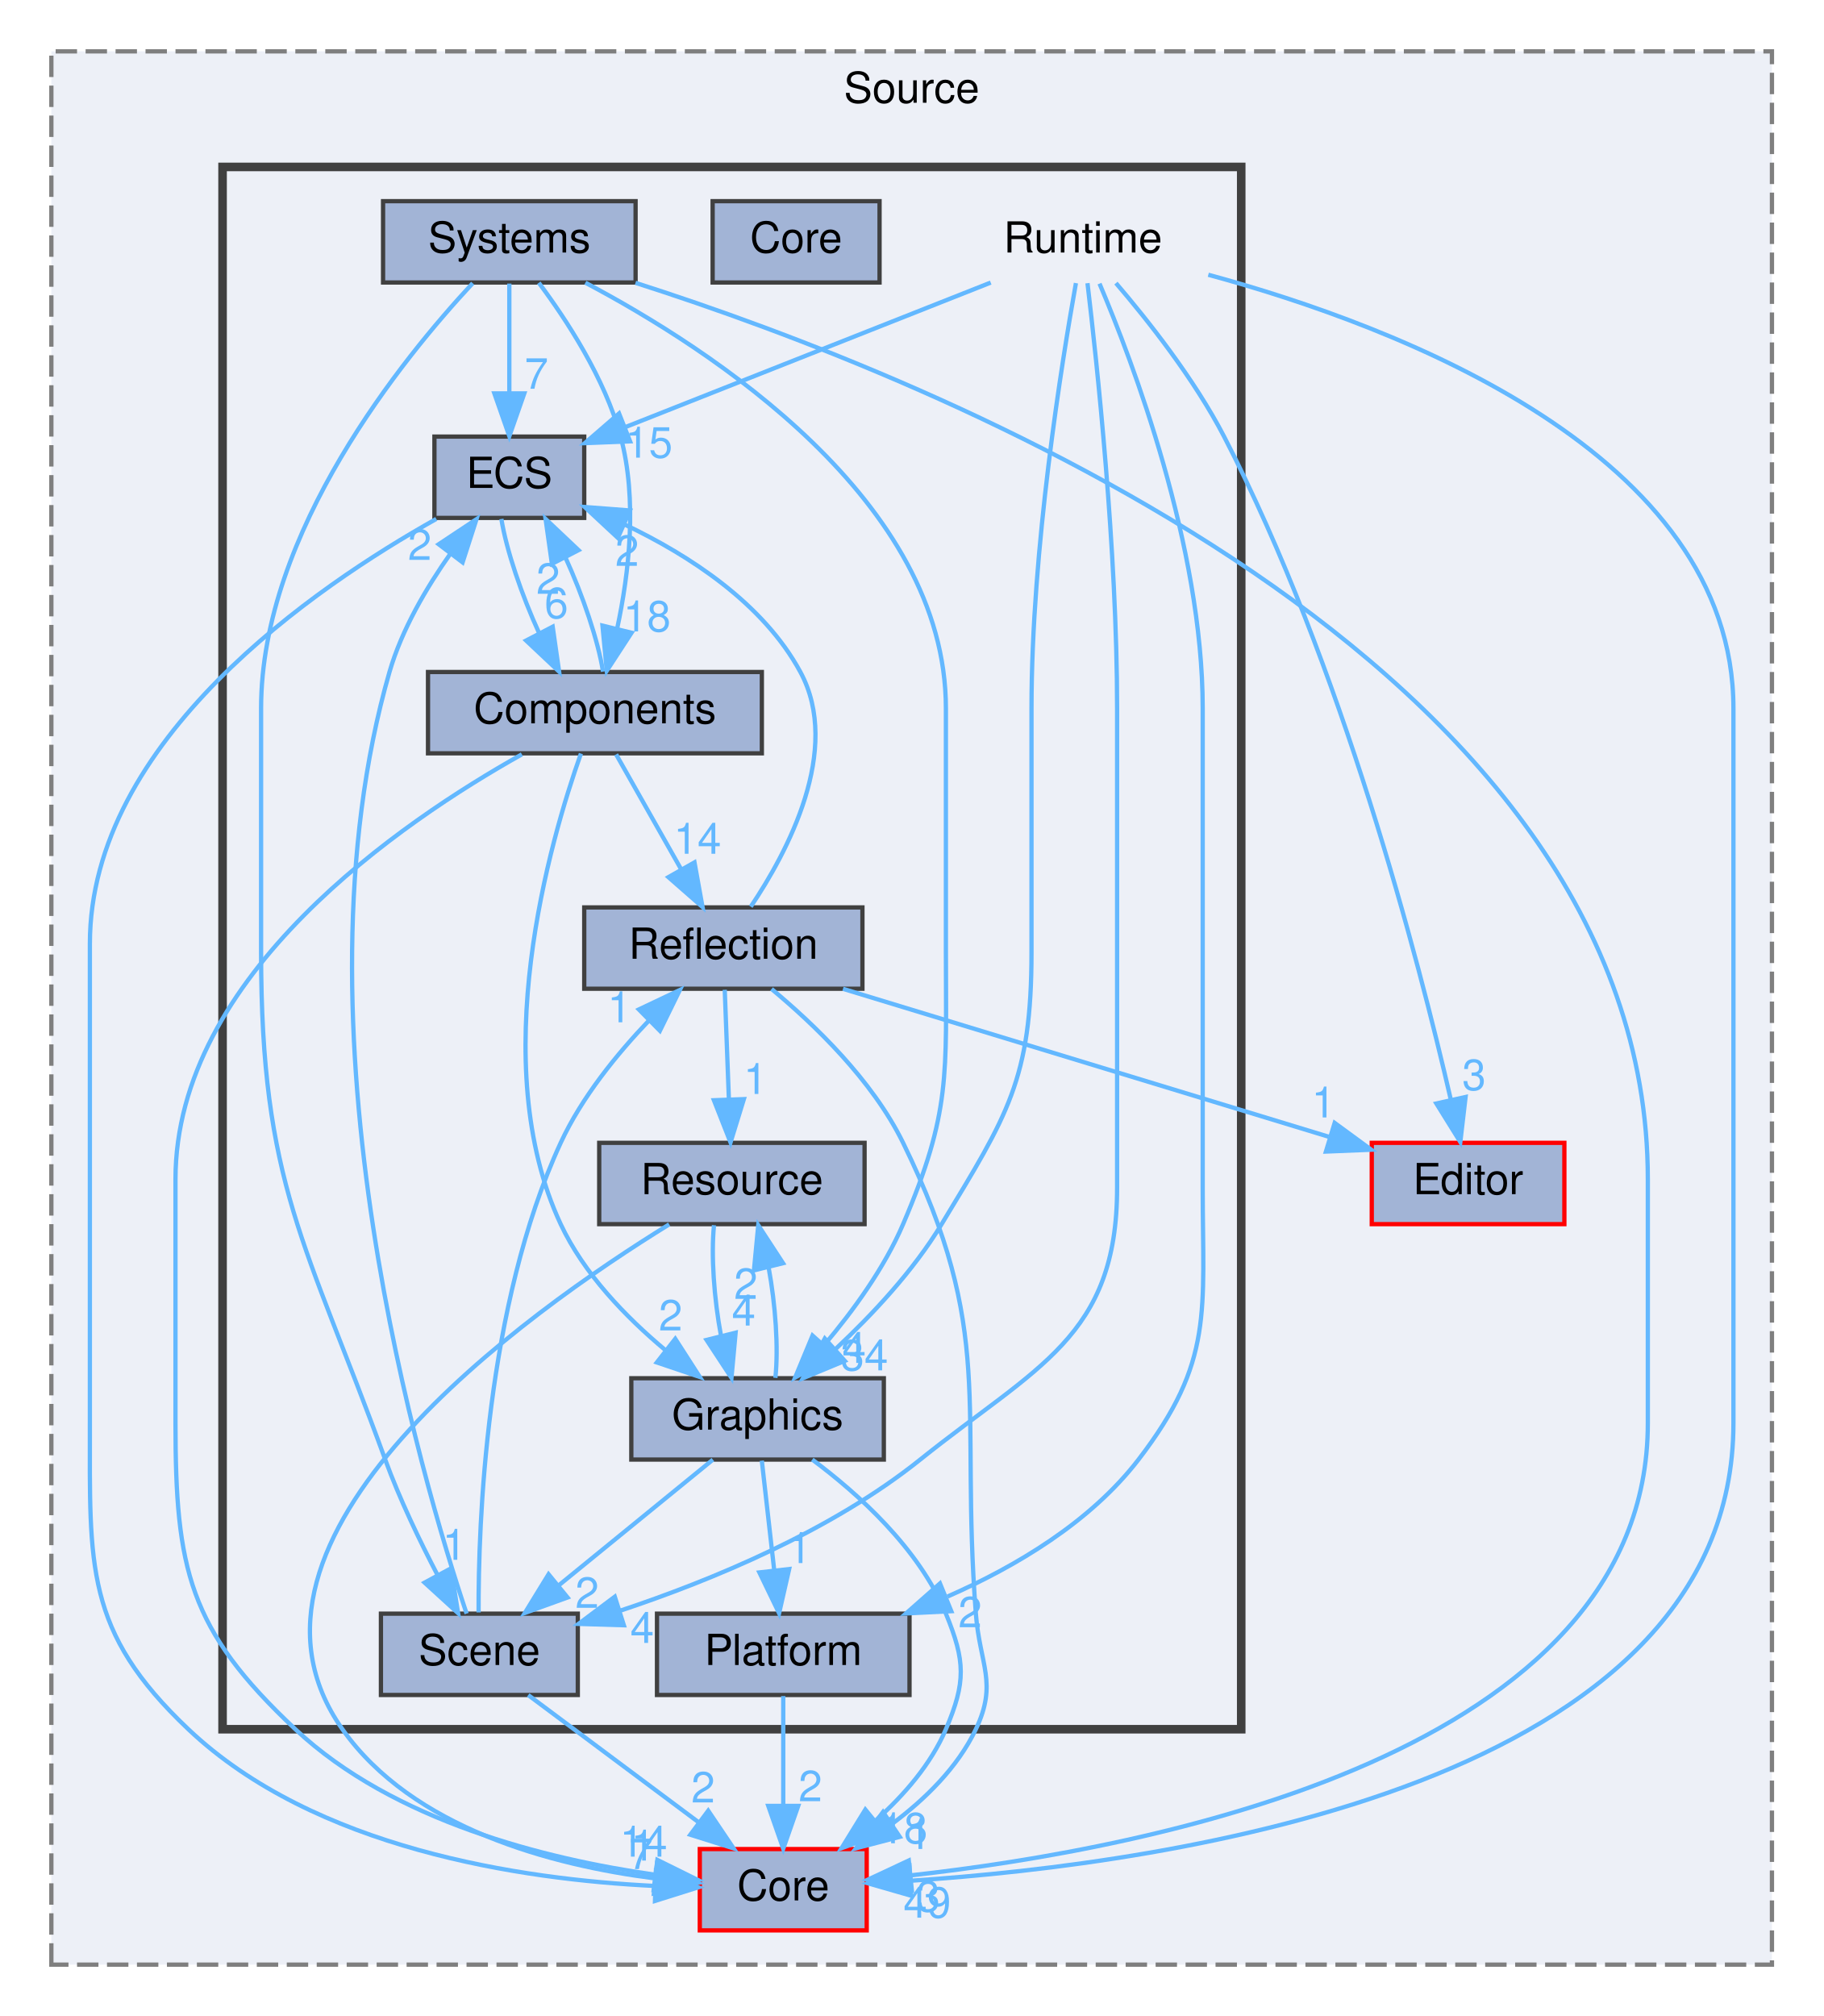
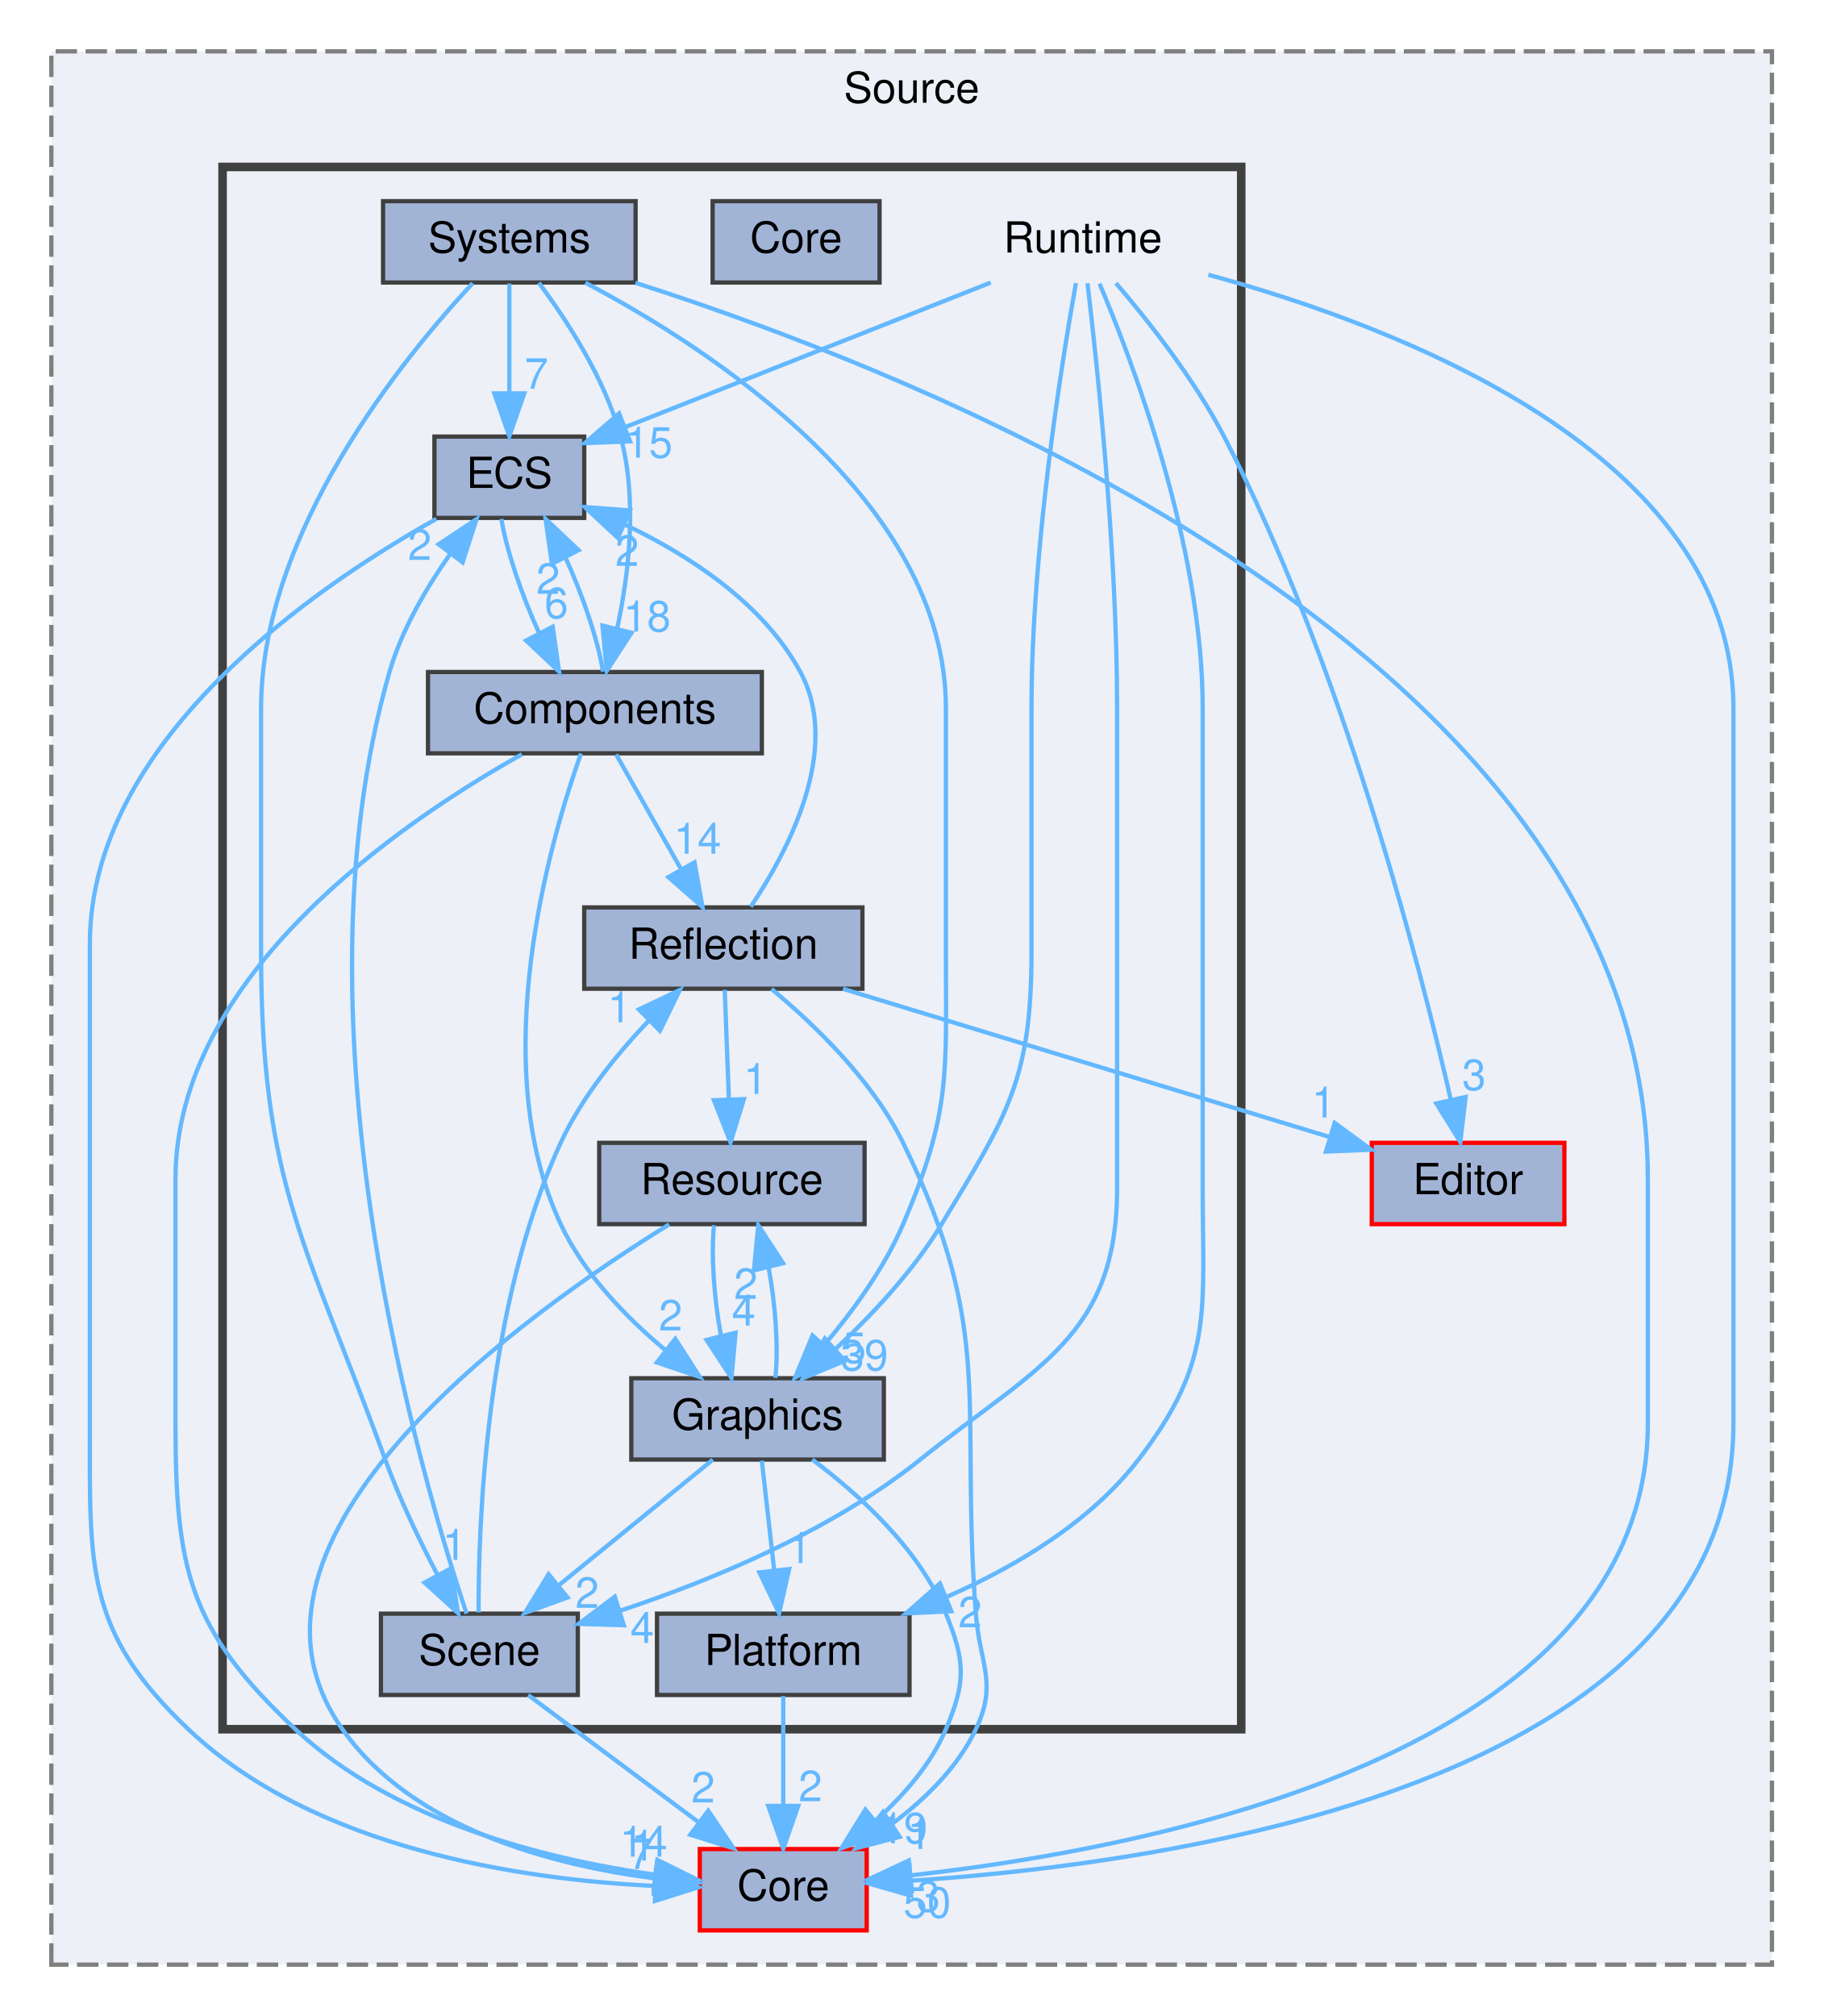
<svg xmlns="http://www.w3.org/2000/svg" xmlns:xlink="http://www.w3.org/1999/xlink" width="426pt" height="471pt" viewBox="0.00 0.00 426.00 471.00">
  <g id="graph0" class="graph" transform="scale(1 1) rotate(0) translate(4 467)">
    <g id="clust1" class="cluster">
      <g id="a_clust1">
        <a xlink:href="dir_9579d1ecb2c7bf48cbe1049c41745cb4.html" target="_top" xlink:title="Source">
          <polygon fill="#edf0f7" stroke="#7f7f7f" stroke-dasharray="5,2" points="8,-8 8,-455 410,-455 410,-8 8,-8" />
          <text text-anchor="middle" x="209" y="-443" font-family="Helvetica,sans-Serif" font-size="10.00">Source</text>
        </a>
      </g>
    </g>
    <g id="clust2" class="cluster">
      <g id="a_clust2">
        <a xlink:href="dir_9f04efef762572853abdf73f62bebfcc.html" target="_top">
          <polygon fill="#edf0f7" stroke="#404040" stroke-width="2" points="48,-63 48,-428 286,-428 286,-63 48,-63" />
        </a>
      </g>
    </g>
    <g id="node1" class="node">
      <g id="a_node1">
        <a xlink:href="dir_580d866cebc144d44931193ef5e2059b.html" target="_top" xlink:title="Core">
          <polygon fill="#a2b4d6" stroke="red" points="198.5,-35 159.5,-35 159.5,-16 198.5,-16 198.5,-35" />
          <text text-anchor="middle" x="179" y="-23" font-family="Helvetica,sans-Serif" font-size="10.00">Core</text>
        </a>
      </g>
    </g>
    <g id="node2" class="node">
      <g id="a_node2">
        <a xlink:href="dir_c6cb6fb3292d721ac39edcf45c3f2a55.html" target="_top" xlink:title="Editor">
          <polygon fill="#a2b4d6" stroke="red" points="361.5,-200 316.5,-200 316.5,-181 361.5,-181 361.5,-200" />
          <text text-anchor="middle" x="339" y="-188" font-family="Helvetica,sans-Serif" font-size="10.00">Editor</text>
        </a>
      </g>
    </g>
    <g id="node3" class="node">
      <text text-anchor="middle" x="249" y="-408" font-family="Helvetica,sans-Serif" font-size="10.00">Runtime</text>
    </g>
    <g id="edge3" class="edge">
      <g id="a_edge3">
        <a xlink:href="dir_000033_000003.html" target="_top">
          <path fill="none" stroke="#63b8ff" d="M278.31,-402.81C322.48,-390.8 401,-361.06 401,-301.5 401,-301.5 401,-301.5 401,-134.5 401,-50 269.32,-31.6 208.79,-27.6" />
          <polygon fill="#63b8ff" stroke="#63b8ff" points="208.88,-24.1 198.7,-27.03 208.49,-31.09 208.88,-24.1" />
        </a>
      </g>
      <g id="a_edge3-headlabel">
-         <a xlink:href="dir_000033_000003.html" target="_top" xlink:title="49">
-           <text text-anchor="middle" x="212.63" y="-18.97" font-family="Helvetica,sans-Serif" font-size="10.00" fill="#63b8ff">49</text>
+         <a xlink:href="dir_000033_000003.html" target="_top" xlink:title="50">
+           <text text-anchor="middle" x="212.63" y="-18.97" font-family="Helvetica,sans-Serif" font-size="10.00" fill="#63b8ff">50</text>
        </a>
      </g>
    </g>
    <g id="edge6" class="edge">
      <g id="a_edge6">
        <a xlink:href="dir_000033_000010.html" target="_top">
          <path fill="none" stroke="#63b8ff" d="M256.73,-400.86C264.08,-392.28 275.01,-378.5 282,-365 309.51,-311.86 327.44,-242.76 334.96,-210.13" />
          <polygon fill="#63b8ff" stroke="#63b8ff" points="338.42,-210.71 337.19,-200.19 331.59,-209.19 338.42,-210.71" />
        </a>
      </g>
      <g id="a_edge6-headlabel">
        <a xlink:href="dir_000033_000010.html" target="_top" xlink:title="3">
          <text text-anchor="middle" x="340.4" y="-212.34" font-family="Helvetica,sans-Serif" font-size="10.00" fill="#63b8ff">3</text>
        </a>
      </g>
    </g>
    <g id="node6" class="node">
      <g id="a_node6">
        <a xlink:href="dir_5e12f0ed66b5e5f61b7b40f53564b633.html" target="_top" xlink:title="ECS">
          <polygon fill="#a2b4d6" stroke="#404040" points="132.5,-365 97.5,-365 97.5,-346 132.5,-346 132.5,-365" />
          <text text-anchor="middle" x="115" y="-353" font-family="Helvetica,sans-Serif" font-size="10.00">ECS</text>
        </a>
      </g>
    </g>
    <g id="edge4" class="edge">
      <g id="a_edge4">
        <a xlink:href="dir_000033_000009.html" target="_top">
          <path fill="none" stroke="#63b8ff" d="M227.47,-400.98C204.22,-391.79 167.14,-377.12 141.96,-367.16" />
          <polygon fill="#63b8ff" stroke="#63b8ff" points="143.21,-363.89 132.63,-363.47 140.64,-370.4 143.21,-363.89" />
        </a>
      </g>
      <g id="a_edge4-headlabel">
        <a xlink:href="dir_000033_000009.html" target="_top" xlink:title="15">
          <text text-anchor="middle" x="147.6" y="-360.08" font-family="Helvetica,sans-Serif" font-size="10.00" fill="#63b8ff">15</text>
        </a>
      </g>
    </g>
    <g id="node7" class="node">
      <g id="a_node7">
        <a xlink:href="dir_6091cbee3e268cbb682ad3d3f55cf8b5.html" target="_top" xlink:title="Graphics">
          <polygon fill="#a2b4d6" stroke="#404040" points="202.5,-145 143.5,-145 143.5,-126 202.5,-126 202.5,-145" />
          <text text-anchor="middle" x="173" y="-133" font-family="Helvetica,sans-Serif" font-size="10.00">Graphics</text>
        </a>
      </g>
    </g>
    <g id="edge5" class="edge">
      <g id="a_edge5">
        <a xlink:href="dir_000033_000015.html" target="_top">
          <path fill="none" stroke="#63b8ff" d="M247.38,-400.86C244.11,-382.59 237,-338.66 237,-301.5 237,-301.5 237,-301.5 237,-244.5 237,-214.77 231.38,-206.44 216,-181 209.43,-170.13 199.76,-159.81 191.25,-151.85" />
          <polygon fill="#63b8ff" stroke="#63b8ff" points="193.38,-149.06 183.59,-145 188.71,-154.28 193.38,-149.06" />
        </a>
      </g>
      <g id="a_edge5-headlabel">
-         <a xlink:href="dir_000033_000015.html" target="_top" xlink:title="34">
-           <text text-anchor="middle" x="197.95" y="-146.84" font-family="Helvetica,sans-Serif" font-size="10.00" fill="#63b8ff">34</text>
+         <a xlink:href="dir_000033_000015.html" target="_top" xlink:title="39">
+           <text text-anchor="middle" x="197.95" y="-146.84" font-family="Helvetica,sans-Serif" font-size="10.00" fill="#63b8ff">39</text>
        </a>
      </g>
    </g>
    <g id="node8" class="node">
      <g id="a_node8">
        <a xlink:href="dir_07f2be210ff6c371c35315ee7129d1a6.html" target="_top" xlink:title="Platform">
          <polygon fill="#a2b4d6" stroke="#404040" points="208.5,-90 149.5,-90 149.5,-71 208.5,-71 208.5,-90" />
          <text text-anchor="middle" x="179" y="-78" font-family="Helvetica,sans-Serif" font-size="10.00">Platform</text>
        </a>
      </g>
    </g>
    <g id="edge1" class="edge">
      <g id="a_edge1">
        <a xlink:href="dir_000033_000028.html" target="_top">
          <path fill="none" stroke="#63b8ff" d="M252.89,-400.74C260.59,-382.6 277,-339.46 277,-301.5 277,-301.5 277,-301.5 277,-189.5 277,-160.5 279.67,-148.99 262,-126 250.78,-111.4 233.37,-101.03 217.38,-94" />
          <polygon fill="#63b8ff" stroke="#63b8ff" points="218.26,-90.58 207.68,-90.05 215.62,-97.06 218.26,-90.58" />
        </a>
      </g>
      <g id="a_edge1-headlabel">
        <a xlink:href="dir_000033_000028.html" target="_top" xlink:title="2">
          <text text-anchor="middle" x="222.66" y="-86.81" font-family="Helvetica,sans-Serif" font-size="10.00" fill="#63b8ff">2</text>
        </a>
      </g>
    </g>
    <g id="node11" class="node">
      <g id="a_node11">
        <a xlink:href="dir_2028939d2f8cc233fd7b20118786c3c8.html" target="_top" xlink:title="Scene">
          <polygon fill="#a2b4d6" stroke="#404040" points="131,-90 85,-90 85,-71 131,-71 131,-90" />
          <text text-anchor="middle" x="108" y="-78" font-family="Helvetica,sans-Serif" font-size="10.00">Scene</text>
        </a>
      </g>
    </g>
    <g id="edge2" class="edge">
      <g id="a_edge2">
        <a xlink:href="dir_000033_000034.html" target="_top">
          <path fill="none" stroke="#63b8ff" d="M250.08,-400.84C252.26,-382.53 257,-338.54 257,-301.5 257,-301.5 257,-301.5 257,-189.5 257,-154.65 238.19,-147.8 211,-126 190.27,-109.38 162.39,-97.84 140.87,-90.68" />
          <polygon fill="#63b8ff" stroke="#63b8ff" points="141.76,-87.29 131.17,-87.61 139.64,-93.96 141.76,-87.29" />
        </a>
      </g>
      <g id="a_edge2-headlabel">
        <a xlink:href="dir_000033_000034.html" target="_top" xlink:title="4">
          <text text-anchor="middle" x="146.04" y="-83.17" font-family="Helvetica,sans-Serif" font-size="10.00" fill="#63b8ff">4</text>
        </a>
      </g>
    </g>
    <g id="node4" class="node">
      <g id="a_node4">
        <a xlink:href="dir_68e5ee02315a150ea198303cea974c1f.html" target="_top" xlink:title="Components">
          <polygon fill="#a2b4d6" stroke="#404040" points="174,-310 96,-310 96,-291 174,-291 174,-310" />
          <text text-anchor="middle" x="135" y="-298" font-family="Helvetica,sans-Serif" font-size="10.00">Components</text>
        </a>
      </g>
    </g>
    <g id="edge8" class="edge">
      <g id="a_edge8">
        <a xlink:href="dir_000001_000003.html" target="_top">
          <path fill="none" stroke="#63b8ff" d="M117.93,-290.76C89.85,-275.03 37,-239.1 37,-191.5 37,-191.5 37,-191.5 37,-134.5 37,-100.37 40.12,-86.35 65,-63 87.94,-41.47 123.61,-32.64 148.93,-29.02" />
          <polygon fill="#63b8ff" stroke="#63b8ff" points="149.59,-32.46 159.09,-27.76 148.73,-25.52 149.59,-32.46" />
        </a>
      </g>
      <g id="a_edge8-headlabel">
        <a xlink:href="dir_000001_000003.html" target="_top" xlink:title="14">
          <text text-anchor="middle" x="146.37" y="-33.22" font-family="Helvetica,sans-Serif" font-size="10.00" fill="#63b8ff">14</text>
        </a>
      </g>
    </g>
    <g id="edge9" class="edge">
      <g id="a_edge9">
        <a xlink:href="dir_000001_000009.html" target="_top">
          <path fill="none" stroke="#63b8ff" d="M136.89,-310.09C135.75,-317.29 132.2,-327.82 128.08,-336.82" />
          <polygon fill="#63b8ff" stroke="#63b8ff" points="124.95,-335.26 123.47,-345.75 131.17,-338.47 124.95,-335.26" />
        </a>
      </g>
      <g id="a_edge9-headlabel">
        <a xlink:href="dir_000001_000009.html" target="_top" xlink:title="2">
          <text text-anchor="middle" x="124.07" y="-328.26" font-family="Helvetica,sans-Serif" font-size="10.00" fill="#63b8ff">2</text>
        </a>
      </g>
    </g>
    <g id="edge10" class="edge">
      <g id="a_edge10">
        <a xlink:href="dir_000001_000015.html" target="_top">
          <path fill="none" stroke="#63b8ff" d="M131.73,-290.94C124.54,-270.7 109.36,-218.73 127,-181 132.4,-169.44 142.22,-159.3 151.4,-151.62" />
          <polygon fill="#63b8ff" stroke="#63b8ff" points="153.77,-154.21 159.5,-145.3 149.46,-148.69 153.77,-154.21" />
        </a>
      </g>
      <g id="a_edge10-headlabel">
        <a xlink:href="dir_000001_000015.html" target="_top" xlink:title="2">
          <text text-anchor="middle" x="152.68" y="-156.16" font-family="Helvetica,sans-Serif" font-size="10.00" fill="#63b8ff">2</text>
        </a>
      </g>
    </g>
    <g id="node9" class="node">
      <g id="a_node9">
        <a xlink:href="dir_177deec2380c9242a3b71e61387bd4c4.html" target="_top" xlink:title="Reflection">
          <polygon fill="#a2b4d6" stroke="#404040" points="197.5,-255 132.5,-255 132.5,-236 197.5,-236 197.5,-255" />
          <text text-anchor="middle" x="165" y="-243" font-family="Helvetica,sans-Serif" font-size="10.00">Reflection</text>
        </a>
      </g>
    </g>
    <g id="edge7" class="edge">
      <g id="a_edge7">
        <a xlink:href="dir_000001_000030.html" target="_top">
          <path fill="none" stroke="#63b8ff" d="M139.95,-290.75C144.06,-283.49 150.03,-272.95 155.1,-263.98" />
          <polygon fill="#63b8ff" stroke="#63b8ff" points="158.26,-265.52 160.14,-255.09 152.17,-262.07 158.26,-265.52" />
        </a>
      </g>
      <g id="a_edge7-headlabel">
        <a xlink:href="dir_000001_000030.html" target="_top" xlink:title="14">
          <text text-anchor="middle" x="158.96" y="-267.54" font-family="Helvetica,sans-Serif" font-size="10.00" fill="#63b8ff">14</text>
        </a>
      </g>
    </g>
    <g id="node5" class="node">
      <g id="a_node5">
        <a xlink:href="dir_3de6fe8d63806cea4bedcdcf5470dc5e.html" target="_top" xlink:title="Core">
          <polygon fill="#a2b4d6" stroke="#404040" points="201.5,-420 162.5,-420 162.5,-401 201.5,-401 201.5,-420" />
          <text text-anchor="middle" x="182" y="-408" font-family="Helvetica,sans-Serif" font-size="10.00">Core</text>
        </a>
      </g>
    </g>
    <g id="edge11" class="edge">
      <g id="a_edge11">
        <a xlink:href="dir_000009_000003.html" target="_top">
          <path fill="none" stroke="#63b8ff" d="M97.93,-345.76C69.85,-330.03 17,-294.1 17,-246.5 17,-246.5 17,-246.5 17,-134.5 17,-101.12 15.76,-85.95 40,-63 69.49,-35.07 117.69,-27.9 148.87,-26.39" />
          <polygon fill="#63b8ff" stroke="#63b8ff" points="149.25,-29.88 159.14,-26.06 149.03,-22.88 149.25,-29.88" />
        </a>
      </g>
      <g id="a_edge11-headlabel">
        <a xlink:href="dir_000009_000003.html" target="_top" xlink:title="7">
          <text text-anchor="middle" x="145.75" y="-30.33" font-family="Helvetica,sans-Serif" font-size="10.00" fill="#63b8ff">7</text>
        </a>
      </g>
    </g>
    <g id="edge12" class="edge">
      <g id="a_edge12">
        <a xlink:href="dir_000009_000001.html" target="_top">
          <path fill="none" stroke="#63b8ff" d="M113.14,-345.75C114.31,-338.49 117.88,-327.95 122.01,-318.98" />
          <polygon fill="#63b8ff" stroke="#63b8ff" points="125.13,-320.58 126.63,-310.09 118.92,-317.35 125.13,-320.58" />
        </a>
      </g>
      <g id="a_edge12-headlabel">
        <a xlink:href="dir_000009_000001.html" target="_top" xlink:title="6">
          <text text-anchor="middle" x="125.99" y="-322.58" font-family="Helvetica,sans-Serif" font-size="10.00" fill="#63b8ff">6</text>
        </a>
      </g>
    </g>
    <g id="edge15" class="edge">
      <g id="a_edge15">
        <a xlink:href="dir_000015_000003.html" target="_top">
          <path fill="none" stroke="#63b8ff" d="M185.78,-126C196.39,-118.1 210.72,-105.27 217,-90 221.56,-78.9 221.7,-74.04 217,-63 213.52,-54.83 207.22,-47.61 200.74,-41.8" />
          <polygon fill="#63b8ff" stroke="#63b8ff" points="202.59,-38.8 192.62,-35.21 198.18,-44.23 202.59,-38.8" />
        </a>
      </g>
      <g id="a_edge15-headlabel">
-         <a xlink:href="dir_000015_000003.html" target="_top" xlink:title="18">
-           <text text-anchor="middle" x="207.17" y="-36.36" font-family="Helvetica,sans-Serif" font-size="10.00" fill="#63b8ff">18</text>
+         <a xlink:href="dir_000015_000003.html" target="_top" xlink:title="19">
+           <text text-anchor="middle" x="207.17" y="-36.36" font-family="Helvetica,sans-Serif" font-size="10.00" fill="#63b8ff">19</text>
        </a>
      </g>
    </g>
    <g id="edge13" class="edge">
      <g id="a_edge13">
        <a xlink:href="dir_000015_000028.html" target="_top">
          <path fill="none" stroke="#63b8ff" d="M173.99,-125.75C174.78,-118.8 175.9,-108.85 176.89,-100.13" />
          <polygon fill="#63b8ff" stroke="#63b8ff" points="180.38,-100.42 178.03,-90.09 173.42,-99.63 180.38,-100.42" />
        </a>
      </g>
      <g id="a_edge13-headlabel">
        <a xlink:href="dir_000015_000028.html" target="_top" xlink:title="1">
          <text text-anchor="middle" x="182.8" y="-101.81" font-family="Helvetica,sans-Serif" font-size="10.00" fill="#63b8ff">1</text>
        </a>
      </g>
    </g>
    <g id="node10" class="node">
      <g id="a_node10">
        <a xlink:href="dir_64427cf10fdcbb9dc3445223b1ad6a9b.html" target="_top" xlink:title="Resource">
          <polygon fill="#a2b4d6" stroke="#404040" points="198,-200 136,-200 136,-181 198,-181 198,-200" />
          <text text-anchor="middle" x="167" y="-188" font-family="Helvetica,sans-Serif" font-size="10.00">Resource</text>
        </a>
      </g>
    </g>
    <g id="edge16" class="edge">
      <g id="a_edge16">
        <a xlink:href="dir_000015_000031.html" target="_top">
          <path fill="none" stroke="#63b8ff" d="M177.16,-145.09C177.9,-152.06 177.2,-162.15 175.57,-170.95" />
          <polygon fill="#63b8ff" stroke="#63b8ff" points="172.15,-170.2 173.16,-180.75 178.95,-171.88 172.15,-170.2" />
        </a>
      </g>
      <g id="a_edge16-headlabel">
        <a xlink:href="dir_000015_000031.html" target="_top" xlink:title="2">
          <text text-anchor="middle" x="170.26" y="-163.53" font-family="Helvetica,sans-Serif" font-size="10.00" fill="#63b8ff">2</text>
        </a>
      </g>
    </g>
    <g id="edge14" class="edge">
      <g id="a_edge14">
        <a xlink:href="dir_000015_000034.html" target="_top">
          <path fill="none" stroke="#63b8ff" d="M162.56,-125.98C152.85,-118.07 138.18,-106.11 126.5,-96.58" />
          <polygon fill="#63b8ff" stroke="#63b8ff" points="128.6,-93.78 118.63,-90.17 124.17,-99.2 128.6,-93.78" />
        </a>
      </g>
      <g id="a_edge14-headlabel">
        <a xlink:href="dir_000015_000034.html" target="_top" xlink:title="2">
          <text text-anchor="middle" x="133.18" y="-91.35" font-family="Helvetica,sans-Serif" font-size="10.00" fill="#63b8ff">2</text>
        </a>
      </g>
    </g>
    <g id="edge17" class="edge">
      <g id="a_edge17">
        <a xlink:href="dir_000028_000003.html" target="_top">
          <path fill="none" stroke="#63b8ff" d="M179,-70.75C179,-63.8 179,-53.85 179,-45.13" />
          <polygon fill="#63b8ff" stroke="#63b8ff" points="182.5,-45.09 179,-35.09 175.5,-45.09 182.5,-45.09" />
        </a>
      </g>
      <g id="a_edge17-headlabel">
        <a xlink:href="dir_000028_000003.html" target="_top" xlink:title="2">
          <text text-anchor="middle" x="185.34" y="-46.18" font-family="Helvetica,sans-Serif" font-size="10.00" fill="#63b8ff">2</text>
        </a>
      </g>
    </g>
    <g id="edge18" class="edge">
      <g id="a_edge18">
        <a xlink:href="dir_000030_000003.html" target="_top">
          <path fill="none" stroke="#63b8ff" d="M176.27,-235.94C186.07,-227.81 199.81,-214.7 207,-200 228.74,-155.56 220.21,-139.32 224,-90 224.92,-78.04 229.16,-73.83 224,-63 219.74,-54.06 212.11,-46.6 204.32,-40.81" />
          <polygon fill="#63b8ff" stroke="#63b8ff" points="206.22,-37.86 195.97,-35.18 202.31,-43.67 206.22,-37.86" />
        </a>
      </g>
      <g id="a_edge18-headlabel">
        <a xlink:href="dir_000030_000003.html" target="_top" xlink:title="1">
          <text text-anchor="middle" x="210.78" y="-35.02" font-family="Helvetica,sans-Serif" font-size="10.00" fill="#63b8ff">1</text>
        </a>
      </g>
    </g>
    <g id="edge21" class="edge">
      <g id="a_edge21">
        <a xlink:href="dir_000030_000010.html" target="_top">
          <path fill="none" stroke="#63b8ff" d="M192.96,-235.98C223.9,-226.56 273.72,-211.38 306.41,-201.43" />
          <polygon fill="#63b8ff" stroke="#63b8ff" points="307.83,-204.65 316.38,-198.39 305.79,-197.96 307.83,-204.65" />
        </a>
      </g>
      <g id="a_edge21-headlabel">
        <a xlink:href="dir_000030_000010.html" target="_top" xlink:title="1">
          <text text-anchor="middle" x="305.22" y="-205.92" font-family="Helvetica,sans-Serif" font-size="10.00" fill="#63b8ff">1</text>
        </a>
      </g>
    </g>
    <g id="edge19" class="edge">
      <g id="a_edge19">
        <a xlink:href="dir_000030_000009.html" target="_top">
          <path fill="none" stroke="#63b8ff" d="M171.41,-255.17C179.93,-267.83 192.81,-291.86 183,-310 174.3,-326.09 156.98,-337.29 142,-344.43" />
          <polygon fill="#63b8ff" stroke="#63b8ff" points="140.36,-341.33 132.6,-348.55 143.17,-347.74 140.36,-341.33" />
        </a>
      </g>
      <g id="a_edge19-headlabel">
        <a xlink:href="dir_000030_000009.html" target="_top" xlink:title="2">
          <text text-anchor="middle" x="142.51" y="-334.79" font-family="Helvetica,sans-Serif" font-size="10.00" fill="#63b8ff">2</text>
        </a>
      </g>
    </g>
    <g id="edge20" class="edge">
      <g id="a_edge20">
        <a xlink:href="dir_000030_000031.html" target="_top">
          <path fill="none" stroke="#63b8ff" d="M165.33,-235.75C165.59,-228.8 165.97,-218.85 166.3,-210.13" />
          <polygon fill="#63b8ff" stroke="#63b8ff" points="169.8,-210.21 166.68,-200.09 162.8,-209.95 169.8,-210.21" />
        </a>
      </g>
      <g id="a_edge20-headlabel">
        <a xlink:href="dir_000030_000031.html" target="_top" xlink:title="1">
          <text text-anchor="middle" x="172.5" y="-211.41" font-family="Helvetica,sans-Serif" font-size="10.00" fill="#63b8ff">1</text>
        </a>
      </g>
    </g>
    <g id="edge22" class="edge">
      <g id="a_edge22">
        <a xlink:href="dir_000031_000003.html" target="_top">
          <path fill="none" stroke="#63b8ff" d="M152.35,-180.95C119.35,-160.59 44.46,-107.63 76,-63 92.4,-39.79 124.89,-31.24 149.01,-28.15" />
          <polygon fill="#63b8ff" stroke="#63b8ff" points="149.51,-31.62 159.09,-27.1 148.78,-24.65 149.51,-31.62" />
        </a>
      </g>
      <g id="a_edge22-headlabel">
        <a xlink:href="dir_000031_000003.html" target="_top" xlink:title="1">
          <text text-anchor="middle" x="146.22" y="-32.31" font-family="Helvetica,sans-Serif" font-size="10.00" fill="#63b8ff">1</text>
        </a>
      </g>
    </g>
    <g id="edge23" class="edge">
      <g id="a_edge23">
        <a xlink:href="dir_000031_000015.html" target="_top">
          <path fill="none" stroke="#63b8ff" d="M162.82,-180.75C162.11,-173.72 162.82,-163.62 164.47,-154.84" />
          <polygon fill="#63b8ff" stroke="#63b8ff" points="167.87,-155.64 166.9,-145.09 161.08,-153.95 167.87,-155.64" />
        </a>
      </g>
      <g id="a_edge23-headlabel">
        <a xlink:href="dir_000031_000015.html" target="_top" xlink:title="4">
          <text text-anchor="middle" x="169.76" y="-157.31" font-family="Helvetica,sans-Serif" font-size="10.00" fill="#63b8ff">4</text>
        </a>
      </g>
    </g>
    <g id="edge25" class="edge">
      <g id="a_edge25">
        <a xlink:href="dir_000034_000003.html" target="_top">
          <path fill="none" stroke="#63b8ff" d="M119.41,-70.98C130.11,-63 146.34,-50.88 159.16,-41.31" />
          <polygon fill="#63b8ff" stroke="#63b8ff" points="161.47,-43.96 167.39,-35.17 157.28,-38.35 161.47,-43.96" />
        </a>
      </g>
      <g id="a_edge25-headlabel">
        <a xlink:href="dir_000034_000003.html" target="_top" xlink:title="2">
          <text text-anchor="middle" x="160.28" y="-45.88" font-family="Helvetica,sans-Serif" font-size="10.00" fill="#63b8ff">2</text>
        </a>
      </g>
    </g>
    <g id="edge26" class="edge">
      <g id="a_edge26">
        <a xlink:href="dir_000034_000009.html" target="_top">
          <path fill="none" stroke="#63b8ff" d="M105.02,-90.01C94.79,-120.51 63.04,-226.94 87,-310 89.87,-319.94 95.68,-329.8 101.28,-337.71" />
          <polygon fill="#63b8ff" stroke="#63b8ff" points="98.5,-339.84 107.33,-345.7 104.08,-335.61 98.5,-339.84" />
        </a>
      </g>
      <g id="a_edge26-headlabel">
        <a xlink:href="dir_000034_000009.html" target="_top" xlink:title="2">
          <text text-anchor="middle" x="94.07" y="-336.18" font-family="Helvetica,sans-Serif" font-size="10.00" fill="#63b8ff">2</text>
        </a>
      </g>
    </g>
    <g id="edge24" class="edge">
      <g id="a_edge24">
        <a xlink:href="dir_000034_000030.html" target="_top">
          <path fill="none" stroke="#63b8ff" d="M107.82,-90.29C107.74,-110.61 109.43,-161.98 127,-200 131.92,-210.65 140.14,-220.75 147.67,-228.63" />
          <polygon fill="#63b8ff" stroke="#63b8ff" points="145.26,-231.16 154.84,-235.7 150.18,-226.18 145.26,-231.16" />
        </a>
      </g>
      <g id="a_edge24-headlabel">
        <a xlink:href="dir_000034_000030.html" target="_top" xlink:title="1">
          <text text-anchor="middle" x="140.71" y="-228.16" font-family="Helvetica,sans-Serif" font-size="10.00" fill="#63b8ff">1</text>
        </a>
      </g>
    </g>
    <g id="node12" class="node">
      <g id="a_node12">
        <a xlink:href="dir_1f409e23445615a7676ed89cd8cccbf4.html" target="_top" xlink:title="Systems">
          <polygon fill="#a2b4d6" stroke="#404040" points="144.5,-420 85.5,-420 85.5,-401 144.5,-401 144.5,-420" />
          <text text-anchor="middle" x="115" y="-408" font-family="Helvetica,sans-Serif" font-size="10.00">Systems</text>
        </a>
      </g>
    </g>
    <g id="edge28" class="edge">
      <g id="a_edge28">
        <a xlink:href="dir_000037_000003.html" target="_top">
          <path fill="none" stroke="#63b8ff" d="M144.48,-400.92C213.74,-378.77 381,-312.71 381,-191.5 381,-191.5 381,-191.5 381,-134.5 381,-57.35 265,-35.11 208.81,-28.86" />
          <polygon fill="#63b8ff" stroke="#63b8ff" points="209.04,-25.37 198.74,-27.84 208.33,-32.33 209.04,-25.37" />
        </a>
      </g>
      <g id="a_edge28-headlabel">
        <a xlink:href="dir_000037_000003.html" target="_top" xlink:title="3">
          <text text-anchor="middle" x="212.9" y="-20.4" font-family="Helvetica,sans-Serif" font-size="10.00" fill="#63b8ff">3</text>
        </a>
      </g>
    </g>
    <g id="edge31" class="edge">
      <g id="a_edge31">
        <a xlink:href="dir_000037_000001.html" target="_top">
          <path fill="none" stroke="#63b8ff" d="M121.89,-400.93C128.27,-392.4 137.31,-378.65 141,-365 144.98,-350.28 142.95,-333.03 140.21,-320.23" />
          <polygon fill="#63b8ff" stroke="#63b8ff" points="143.56,-319.17 137.77,-310.29 136.76,-320.84 143.56,-319.17" />
        </a>
      </g>
      <g id="a_edge31-headlabel">
        <a xlink:href="dir_000037_000001.html" target="_top" xlink:title="18">
          <text text-anchor="middle" x="147.17" y="-319.48" font-family="Helvetica,sans-Serif" font-size="10.00" fill="#63b8ff">18</text>
        </a>
      </g>
    </g>
    <g id="edge29" class="edge">
      <g id="a_edge29">
        <a xlink:href="dir_000037_000009.html" target="_top">
          <path fill="none" stroke="#63b8ff" d="M115,-400.75C115,-393.8 115,-383.85 115,-375.13" />
          <polygon fill="#63b8ff" stroke="#63b8ff" points="118.5,-375.09 115,-365.09 111.5,-375.09 118.5,-375.09" />
        </a>
      </g>
      <g id="a_edge29-headlabel">
        <a xlink:href="dir_000037_000009.html" target="_top" xlink:title="7">
          <text text-anchor="middle" x="121.34" y="-376.18" font-family="Helvetica,sans-Serif" font-size="10.00" fill="#63b8ff">7</text>
        </a>
      </g>
    </g>
    <g id="edge30" class="edge">
      <g id="a_edge30">
        <a xlink:href="dir_000037_000015.html" target="_top">
          <path fill="none" stroke="#63b8ff" d="M132.77,-400.95C161.99,-385.5 217,-349.99 217,-301.5 217,-301.5 217,-301.5 217,-244.5 217,-215.93 218.24,-207.27 207,-181 202.62,-170.76 195.35,-160.77 188.65,-152.86" />
          <polygon fill="#63b8ff" stroke="#63b8ff" points="191.06,-150.3 181.78,-145.18 185.84,-154.97 191.06,-150.3" />
        </a>
      </g>
      <g id="a_edge30-headlabel">
-         <a xlink:href="dir_000037_000015.html" target="_top" xlink:title="4">
-           <text text-anchor="middle" x="195.57" y="-148.58" font-family="Helvetica,sans-Serif" font-size="10.00" fill="#63b8ff">4</text>
+         <a xlink:href="dir_000037_000015.html" target="_top" xlink:title="5">
+           <text text-anchor="middle" x="195.57" y="-148.58" font-family="Helvetica,sans-Serif" font-size="10.00" fill="#63b8ff">5</text>
        </a>
      </g>
    </g>
    <g id="edge27" class="edge">
      <g id="a_edge27">
        <a xlink:href="dir_000037_000034.html" target="_top">
          <path fill="none" stroke="#63b8ff" d="M106.44,-400.83C90.31,-383.52 57,-342.79 57,-301.5 57,-301.5 57,-301.5 57,-244.5 57,-190.28 67.43,-176.94 86,-126 89.36,-116.79 94.07,-106.98 98.28,-98.92" />
          <polygon fill="#63b8ff" stroke="#63b8ff" points="101.36,-100.58 103.03,-90.11 95.2,-97.25 101.36,-100.58" />
        </a>
      </g>
      <g id="a_edge27-headlabel">
        <a xlink:href="dir_000037_000034.html" target="_top" xlink:title="1">
          <text text-anchor="middle" x="102.15" y="-102.59" font-family="Helvetica,sans-Serif" font-size="10.00" fill="#63b8ff">1</text>
        </a>
      </g>
    </g>
  </g>
</svg>
